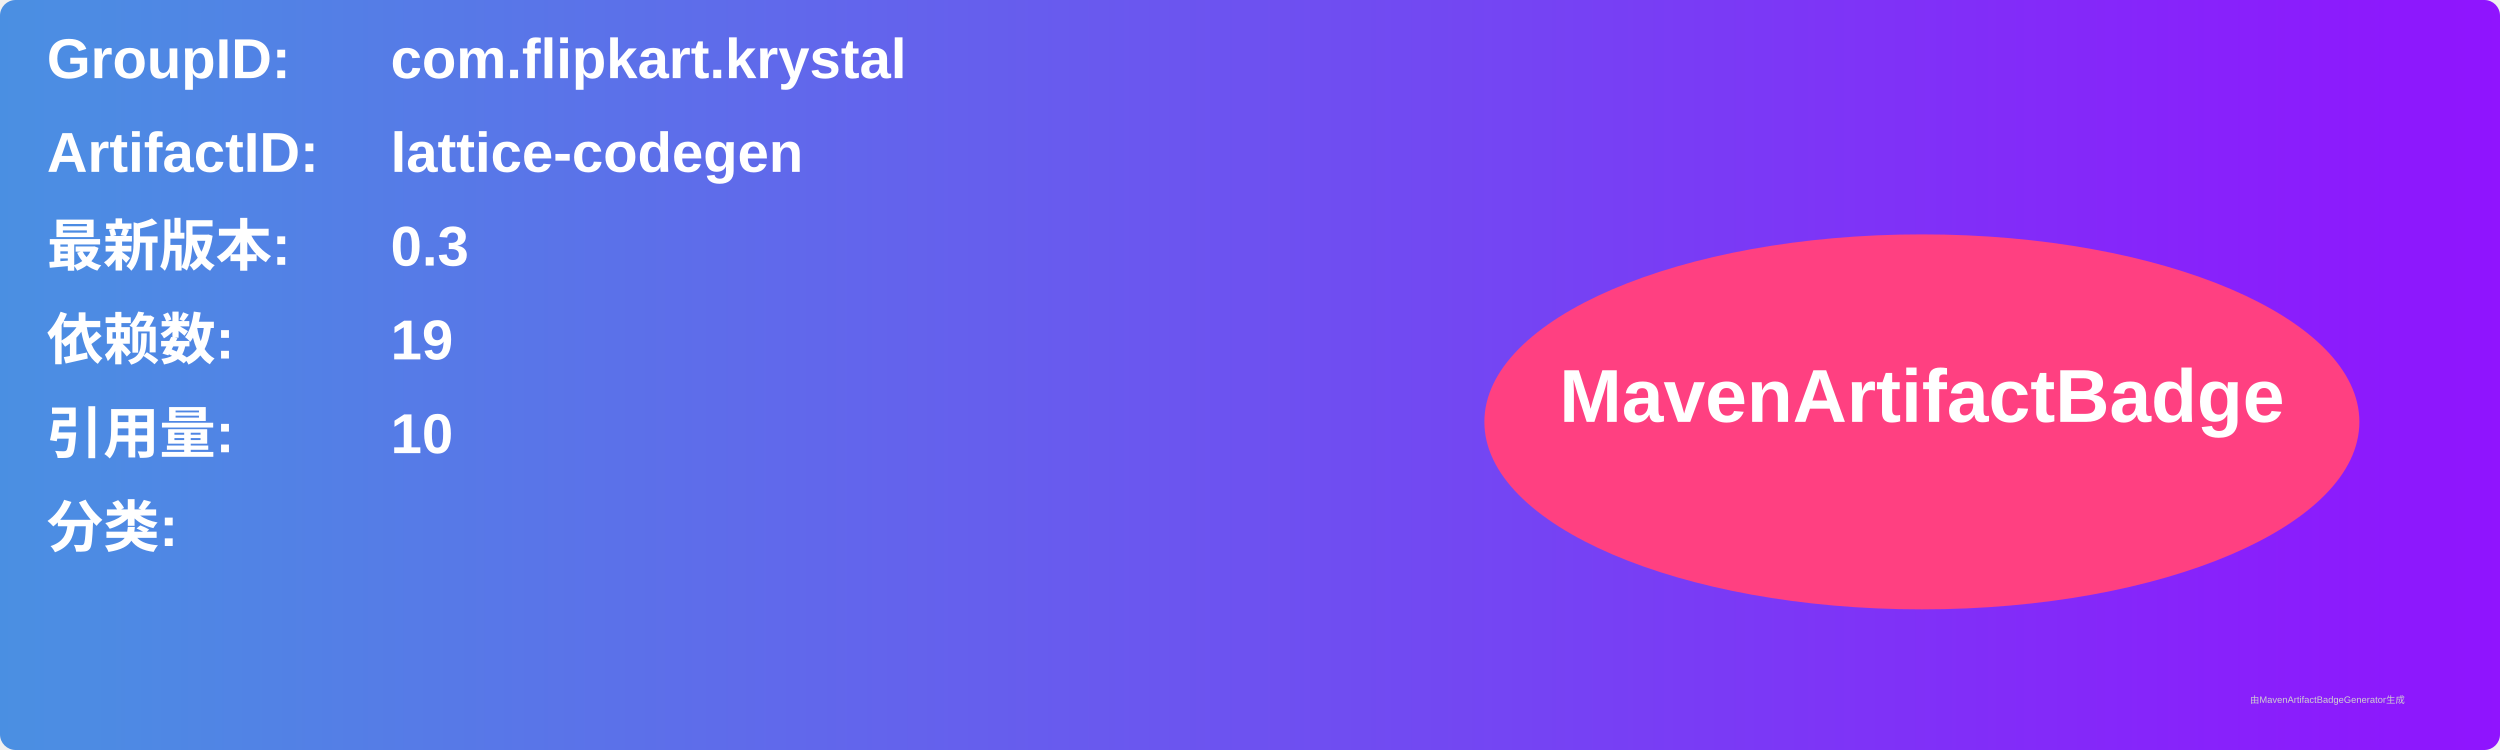
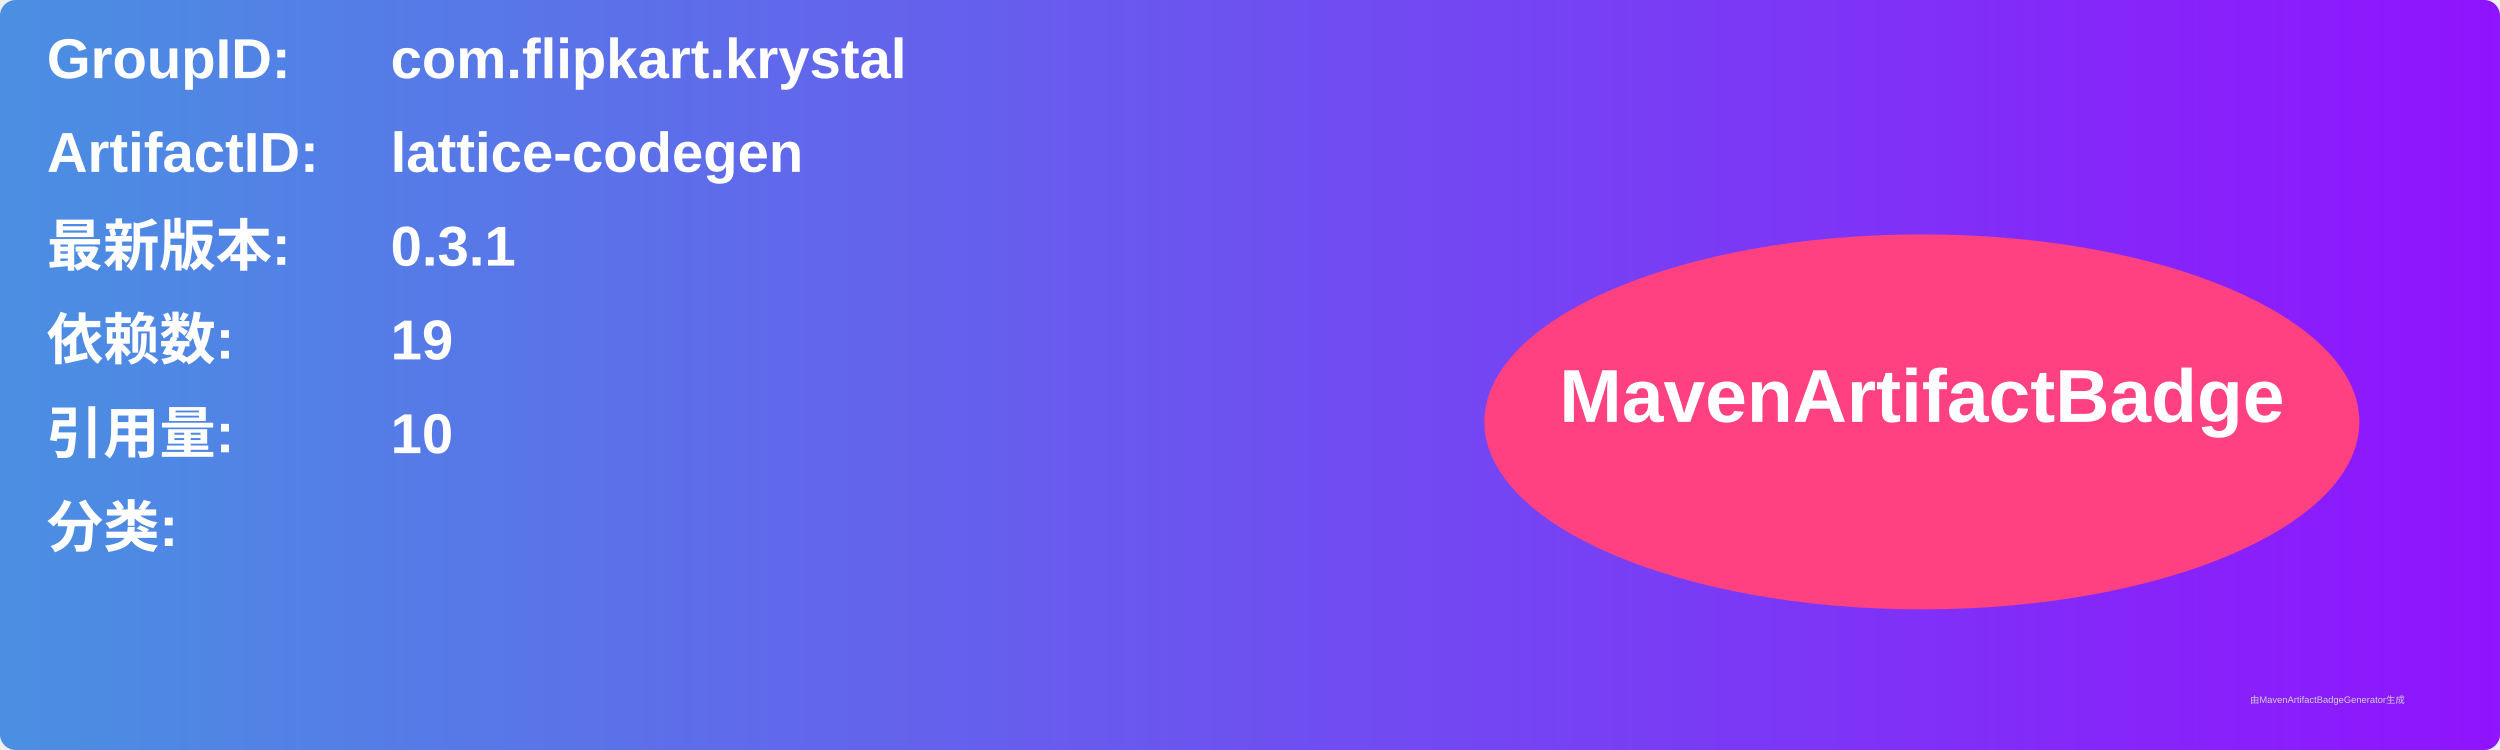
<svg xmlns="http://www.w3.org/2000/svg" width="800" height="240" viewBox="0 0 800 240">
  <linearGradient id="grad" x1="0%" y1="0%" x2="100%" y2="0%">
    <stop offset="0%" stop-color="#4a90e2" />
    <stop offset="100%" stop-color="#9013fe" />
  </linearGradient>
  <rect width="100%" height="100%" rx="5" ry="5" fill="url(#grad)" />
  <g transform="translate(15, 15)">
    <text x="0" y="10" font-family="Arial" font-size="18" fill="white" font-weight="bold" width="260">GroupID:</text>
    <text x="110" y="10" font-family="Arial" font-size="18" fill="white" font-weight="bold" width="460">com.flipkart.krystal</text>
    <text x="0" y="40" font-family="Arial" font-size="18" fill="white" font-weight="bold" width="260">ArtifactID:</text>
    <text x="110" y="40" font-family="Arial" font-size="18" fill="white" font-weight="bold" width="460">lattice-codegen</text>
    <text x="0" y="70" font-family="Arial" font-size="18" fill="white" font-weight="bold">最新版本:</text>
    <text x="110" y="70" font-family="Arial" font-size="18" fill="white" font-weight="bold">
-       <tspan font-weight="bold">0.3</tspan>
+       <tspan font-weight="bold">0.3.1</tspan>
    </text>
    <text x="0" y="100" font-family="Arial" font-size="18" fill="white" font-weight="bold">依赖数: </text>
    <text x="110" y="100" font-family="Arial" font-size="18" fill="white">
      <tspan font-weight="bold">19</tspan>
    </text>
    <text x="0" y="130" font-family="Arial" font-size="18" fill="white" font-weight="bold">引用量: </text>
    <text x="110" y="130" font-family="Arial" font-size="18" fill="white">
      <tspan font-weight="bold">10</tspan>
    </text>
    <text x="0" y="160" font-family="Arial" font-size="18" fill="white" font-weight="bold">分类:</text>
    <text x="10" y="190" font-family="Arial" font-size="10" fill="white">
      <tspan font-weight="bold" />
    </text>
    <ellipse cx="600" cy="120" rx="140" ry="60" fill="#ff4081" />
    <text x="600" y="120" text-anchor="middle" font-family="Arial" font-size="24" fill="white" font-weight="bold">MavenArtifactBadge</text>
  </g>
  <text x="720" y="225" font-family="Arial" font-size="3" fill="#d0d0d0">由MavenArtifactBadgeGenerator生成</text>
</svg>
